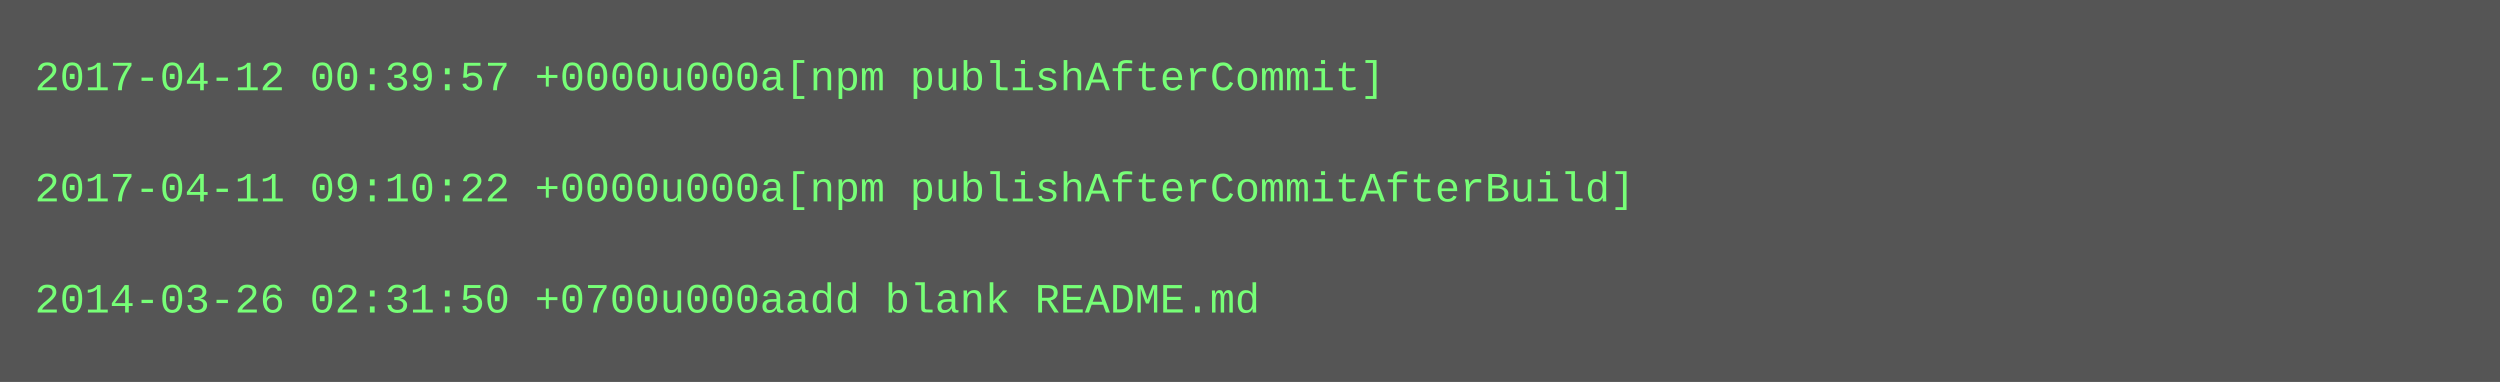
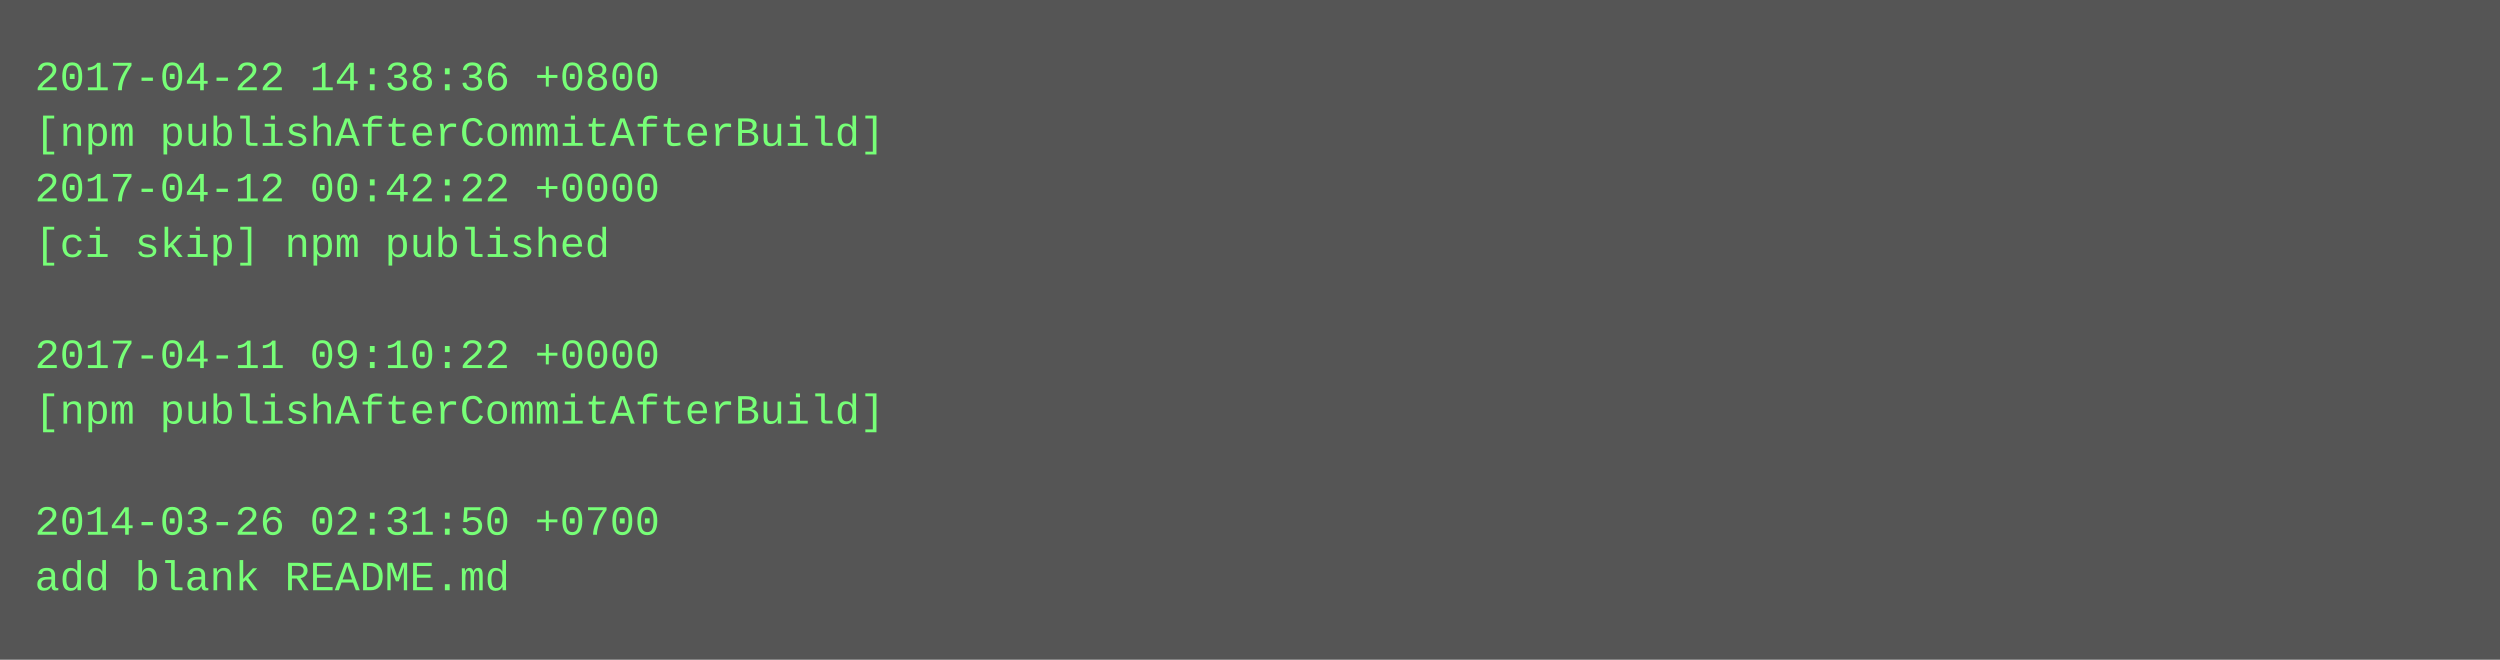
- <svg xmlns="http://www.w3.org/2000/svg" height="110" width="720">
-   <rect height="110" fill="#555" width="720" />
+ <svg xmlns="http://www.w3.org/2000/svg" height="190" width="720">
+   <rect height="190" fill="#555" width="720" />
  <text fill="#7f7" font-family="Courier New" font-size="12" xml:space="preserve">
-     <tspan x="10" y="26">2017-04-12 00:39:57 +0000u000a[npm publishAfterCommit]</tspan>
-     <tspan x="10" y="42" />
-     <tspan x="10" y="58">2017-04-11 09:10:22 +0000u000a[npm publishAfterCommitAfterBuild]</tspan>
-     <tspan x="10" y="74" />
-     <tspan x="10" y="90">2014-03-26 02:31:50 +0700u000aadd blank README.md</tspan>
+     <tspan x="10" y="26">2017-04-22 14:38:36 +0800</tspan>
+     <tspan x="10" y="42">[npm publishAfterCommitAfterBuild]</tspan>
+     <tspan x="10" y="58">2017-04-12 00:42:22 +0000</tspan>
+     <tspan x="10" y="74">[ci skip] npm published</tspan>
+     <tspan x="10" y="90" />
+     <tspan x="10" y="106">2017-04-11 09:10:22 +0000</tspan>
+     <tspan x="10" y="122">[npm publishAfterCommitAfterBuild]</tspan>
+     <tspan x="10" y="138" />
+     <tspan x="10" y="154">2014-03-26 02:31:50 +0700</tspan>
+     <tspan x="10" y="170">add blank README.md</tspan>
  </text>
</svg>
